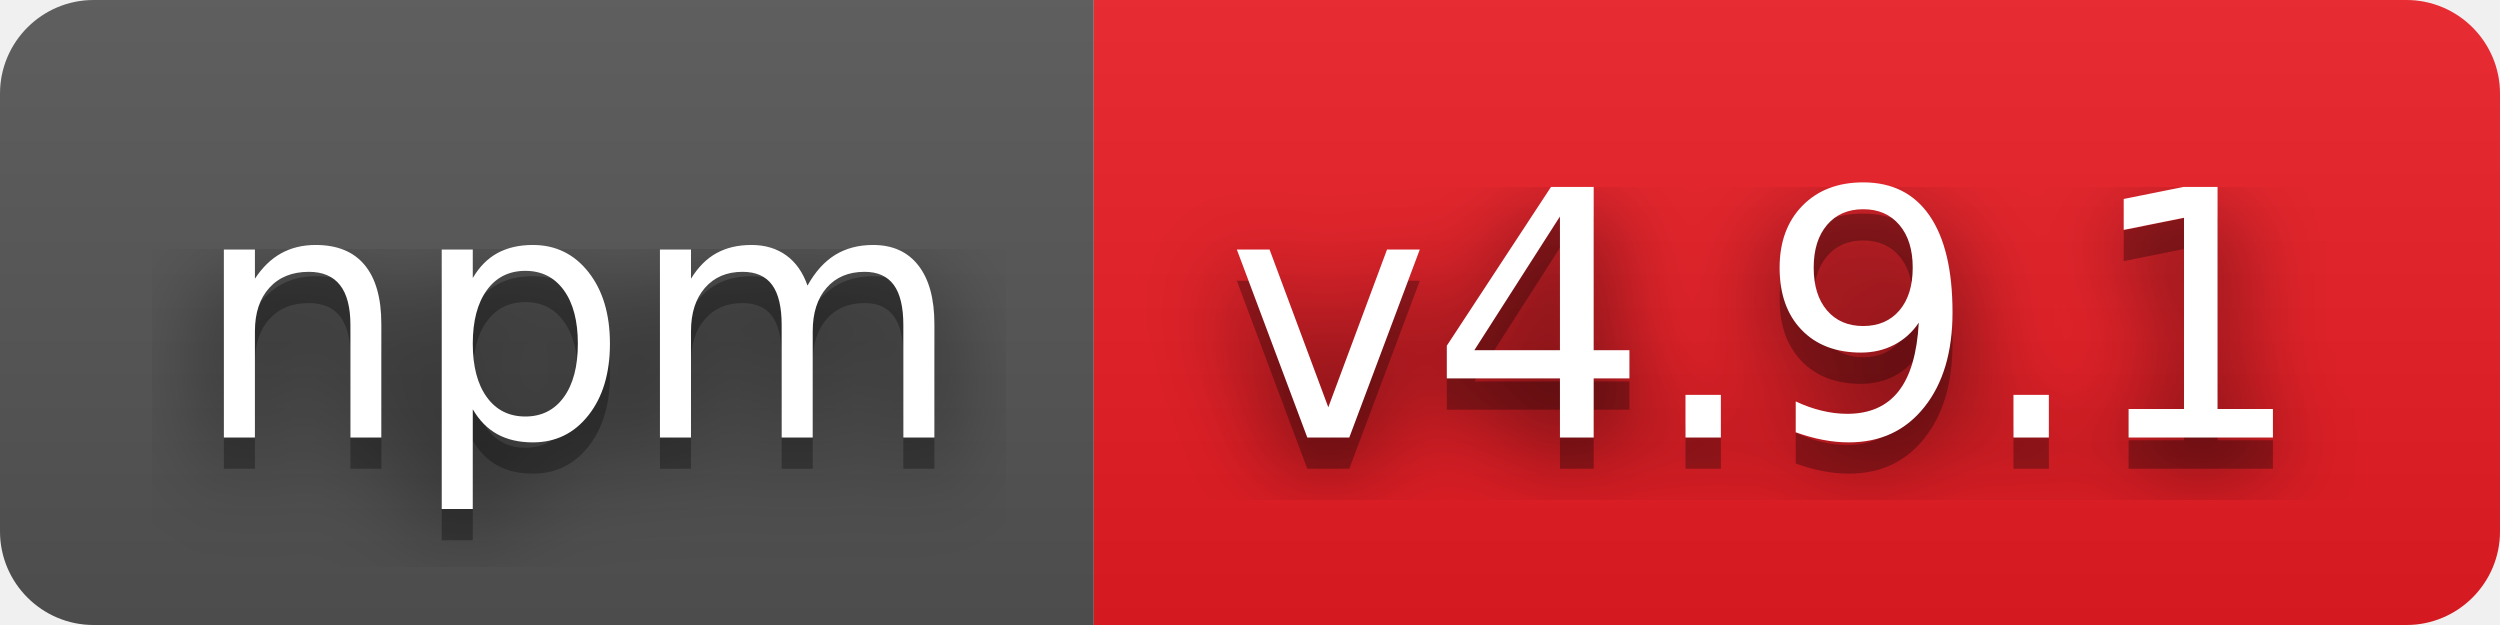
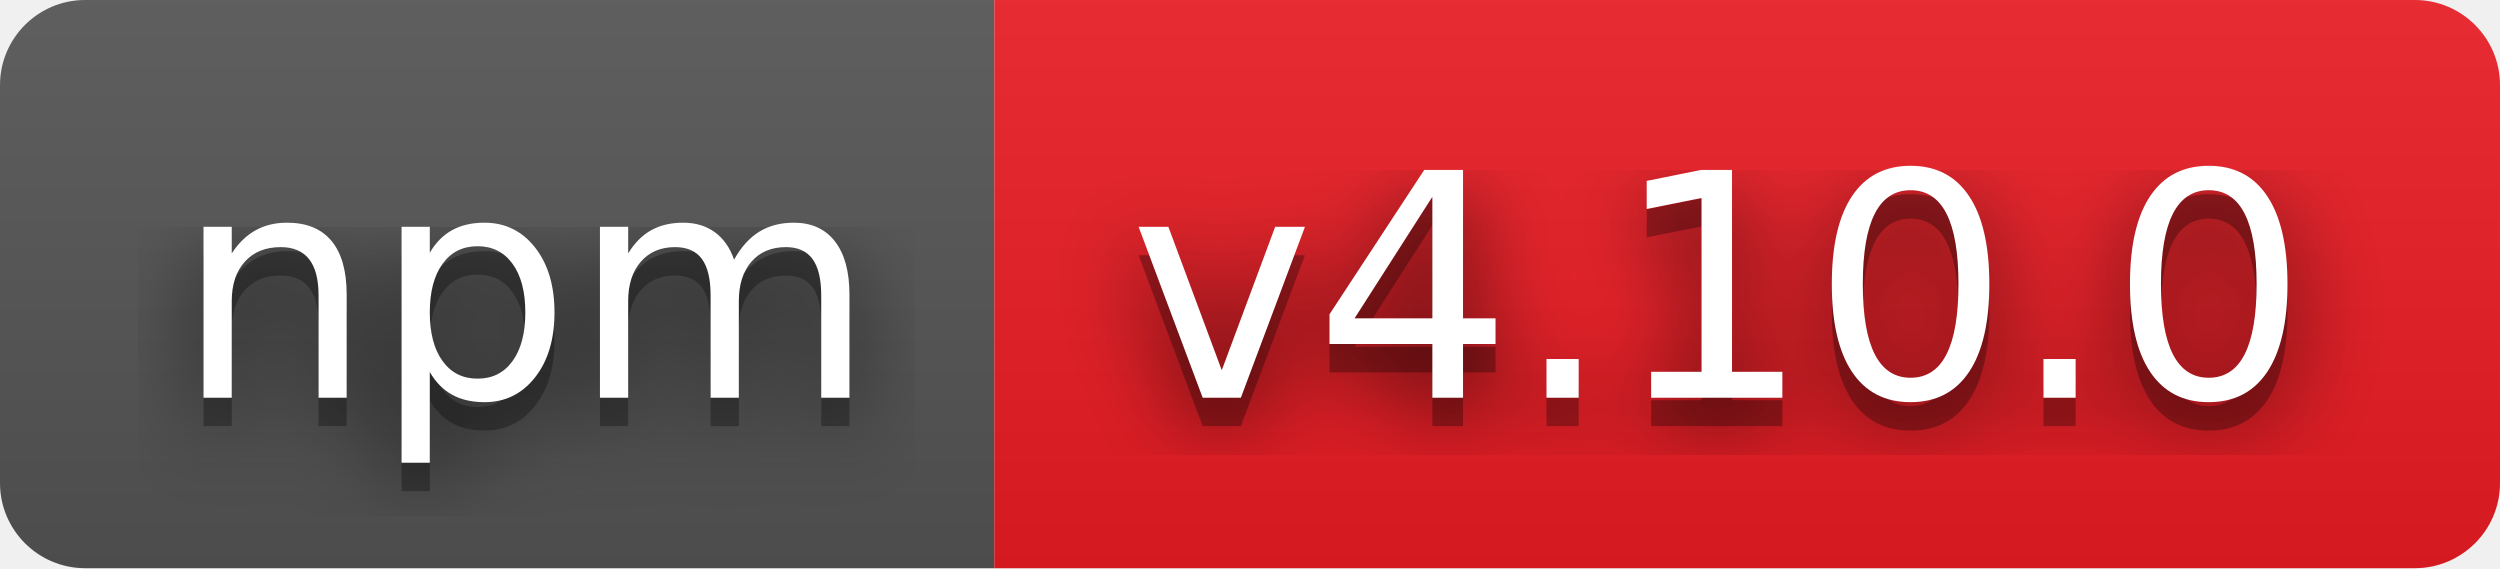
- <svg xmlns="http://www.w3.org/2000/svg" width="80" height="20" role="img" aria-label="npm: v4.9.1">
+ <svg xmlns="http://www.w3.org/2000/svg" width="88" height="20" role="img" aria-label="npm: v4.10.0">
  <filter id="blur">
    <feGaussianBlur in="SourceGraphic" stdDeviation="16" />
  </filter>
  <linearGradient id="s" x2="0" y2="100%">
    <stop offset="0" stop-color="#bbb" stop-opacity=".1" />
    <stop offset="1" stop-opacity=".1" />
  </linearGradient>
  <clipPath id="r">
-     <rect width="80" height="20" rx="3" fill="#fff" />
+     <rect width="88" height="20" rx="3" fill="#fff" />
  </clipPath>
  <g clip-path="url(#r)">
    <rect width="35" height="20" fill="#555" />
-     <rect x="35" width="45" height="20" fill="#ed1c24" />
-     <rect width="80" height="20" fill="url(#s)" />
+     <rect x="35" width="53" height="20" fill="#ed1c24" />
+     <rect width="88" height="20" fill="url(#s)" />
  </g>
  <g fill="#fff" text-anchor="middle" font-family="Verdana,Geneva,DejaVu Sans,sans-serif" text-rendering="geometricPrecision" font-size="110">
    <text aria-hidden="true" x="185" y="150" fill="#010101" fill-opacity=".80" filter="url(#blur)" transform="scale(.1)" textLength="250">npm</text>
    <text aria-hidden="true" x="185" y="150" fill="#010101" fill-opacity=".3" transform="scale(.1)" textLength="250">npm</text>
    <text x="185" y="140" transform="scale(.1)" fill="#fff" textLength="250">npm</text>
-     <text aria-hidden="true" x="565" y="150" fill="#010101" fill-opacity=".80" filter="url(#blur)" transform="scale(.1)" textLength="350">v4.9.1</text>
-     <text aria-hidden="true" x="565" y="150" fill="#010101" fill-opacity=".3" transform="scale(.1)" textLength="350">v4.9.1</text>
-     <text x="565" y="140" transform="scale(.1)" fill="#fff" textLength="350">v4.9.1</text>
+     <text aria-hidden="true" x="605" y="150" fill="#010101" fill-opacity=".80" filter="url(#blur)" transform="scale(.1)" textLength="430">v4.10.0</text>
+     <text aria-hidden="true" x="605" y="150" fill="#010101" fill-opacity=".3" transform="scale(.1)" textLength="430">v4.10.0</text>
+     <text x="605" y="140" transform="scale(.1)" fill="#fff" textLength="430">v4.10.0</text>
  </g>
</svg>
